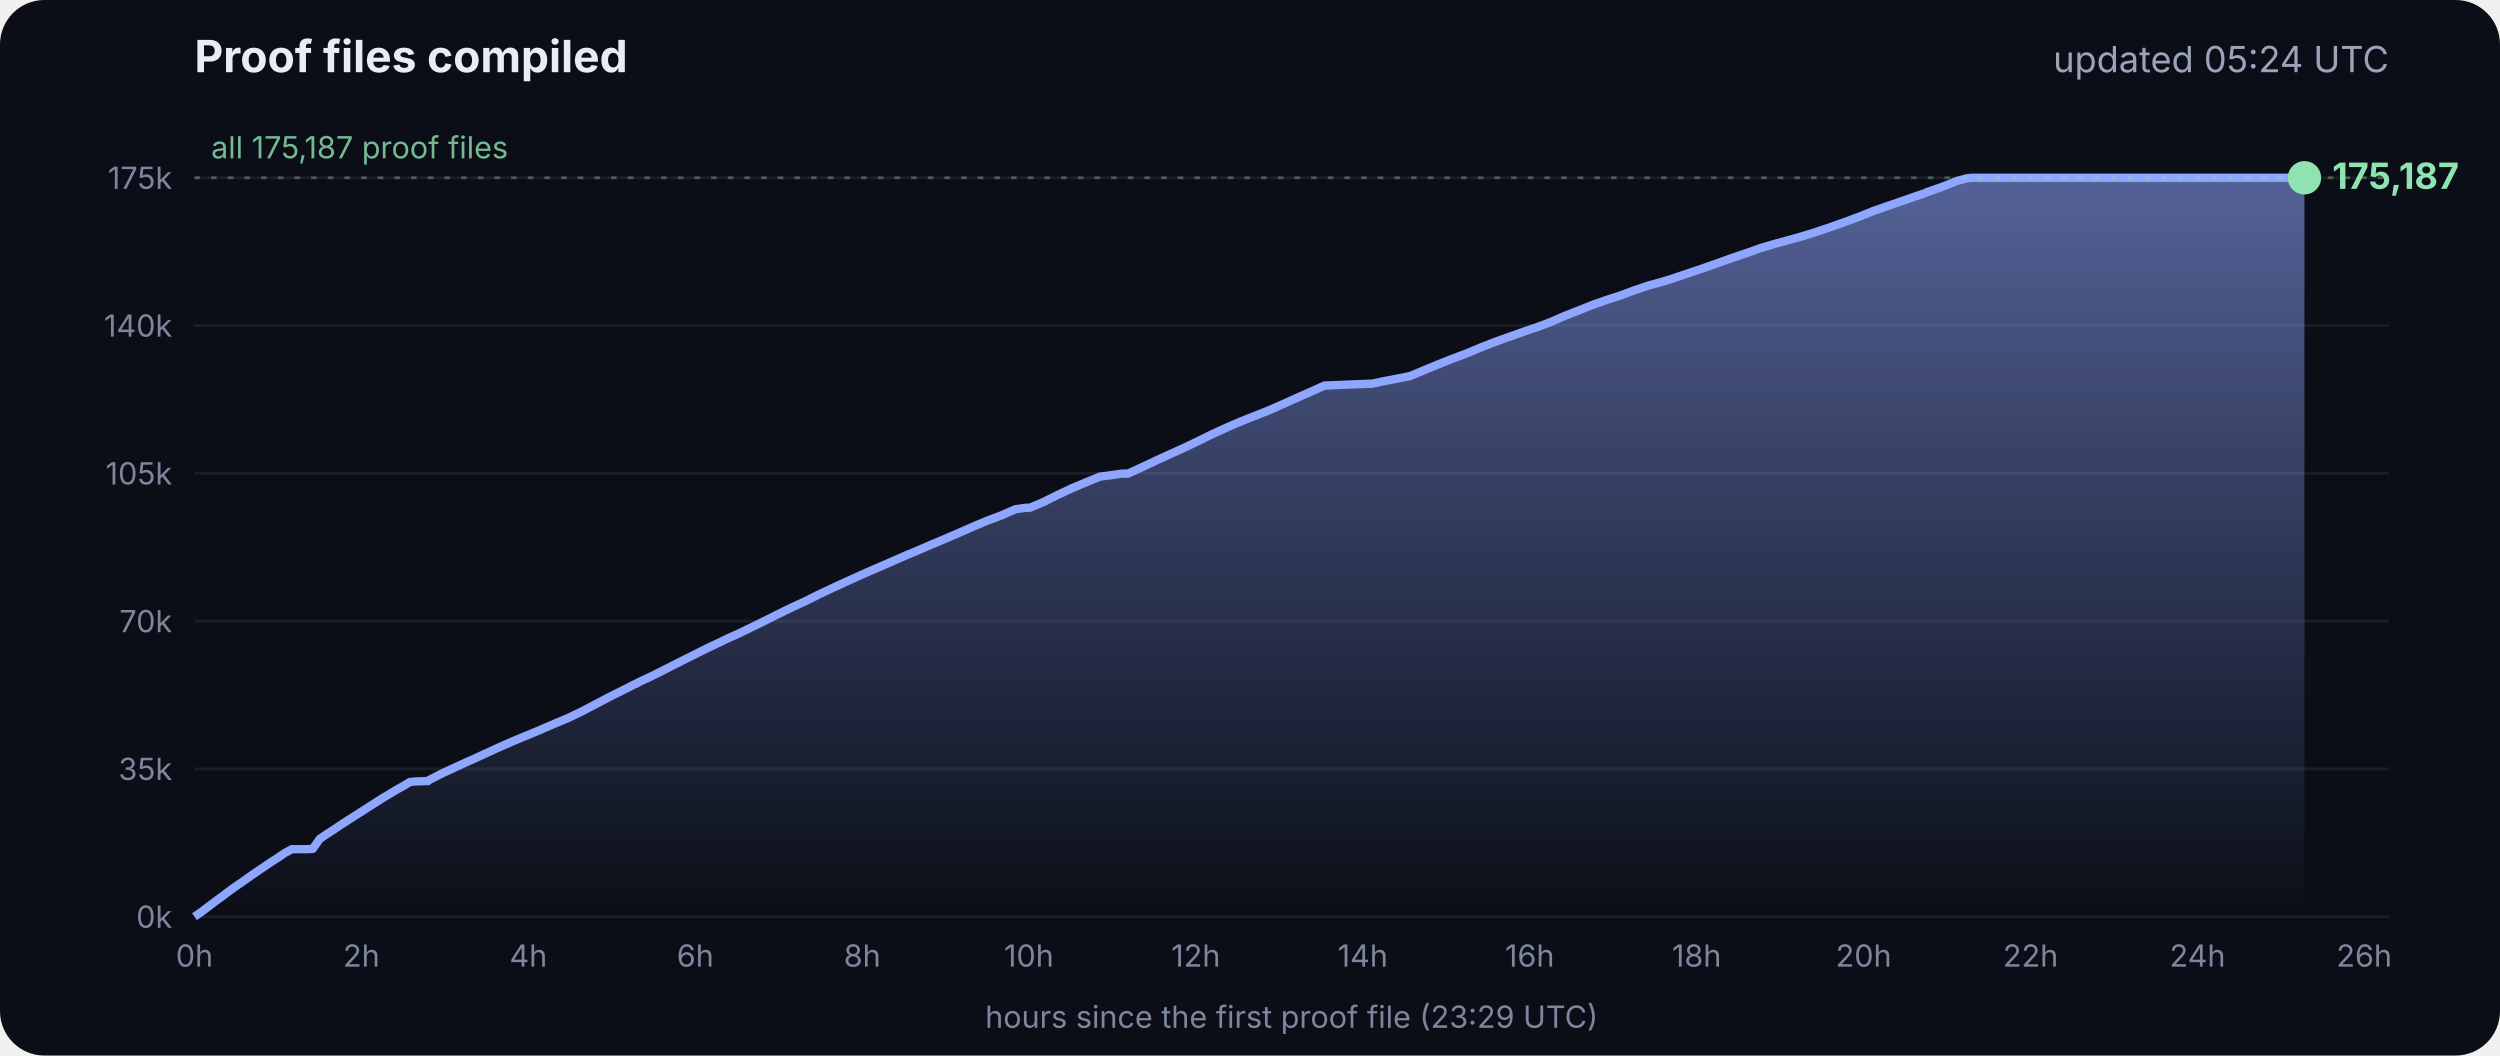
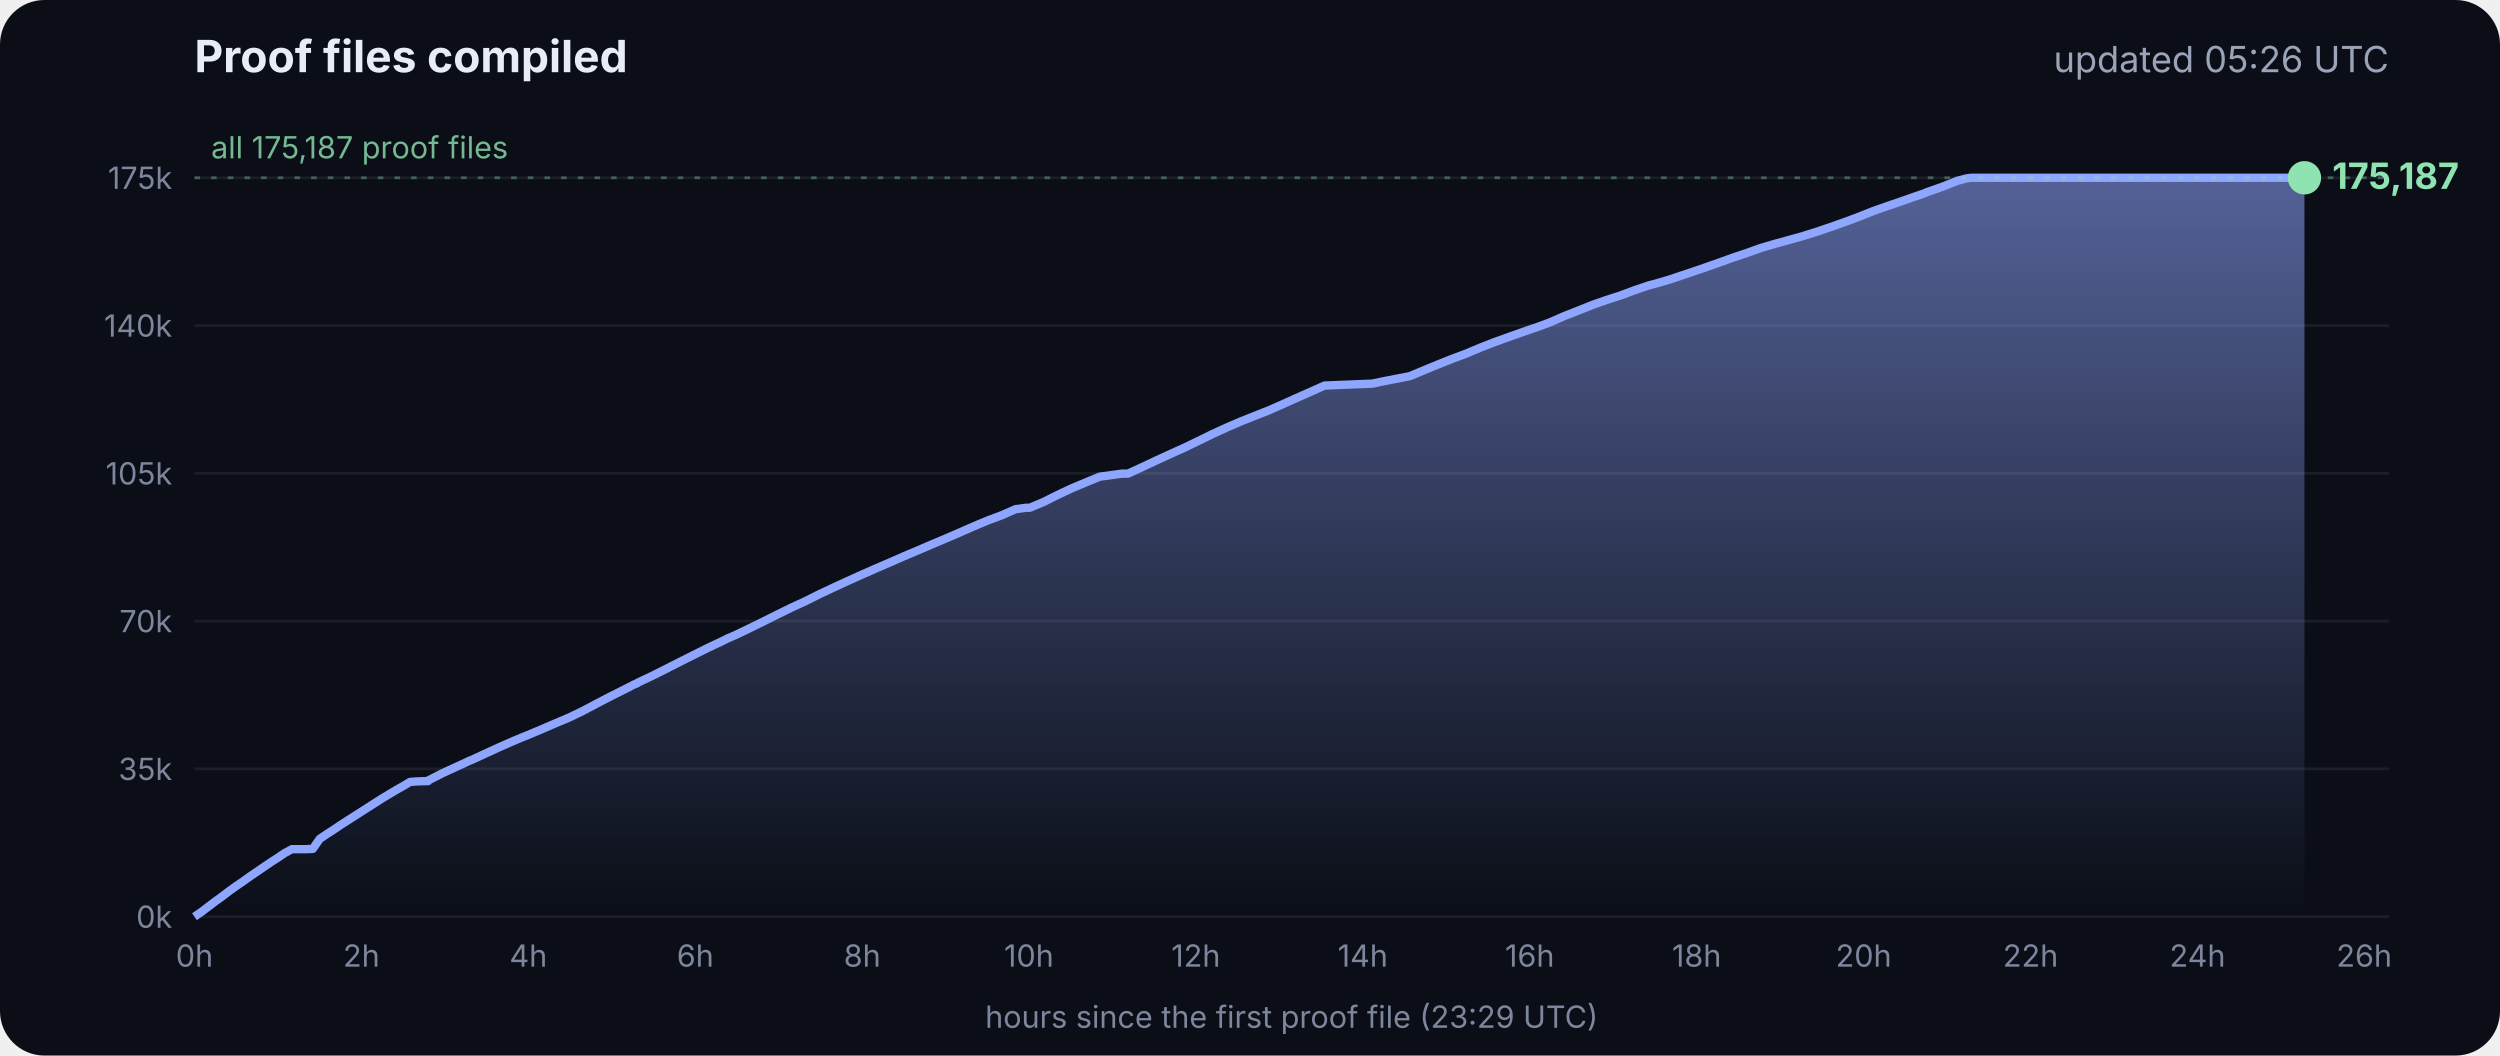
<svg xmlns="http://www.w3.org/2000/svg" viewBox="0 0 900 380" font-family="Inter, -apple-system, Segoe UI, sans-serif">
  <defs>
    <linearGradient id="g" x1="0" y1="0" x2="0" y2="1">
      <stop offset="0" stop-color="#8fa6ff" stop-opacity=".55" />
      <stop offset="1" stop-color="#8fa6ff" stop-opacity="0" />
    </linearGradient>
  </defs>
  <rect width="900" height="380" rx="16" fill="#0b0e17" />
  <text x="70" y="26" fill="#e8ecf5" font-size="16" font-weight="700">Proof files compiled</text>
-   <text x="860" y="26" fill="#9aa3b8" font-size="13" text-anchor="end">updated 05:24 UTC</text>
+   <text x="860" y="26" fill="#9aa3b8" font-size="13" text-anchor="end">updated 05:26 UTC</text>
  <line x1="70" x2="860" y1="330.0" y2="330.0" stroke="#ffffff" stroke-opacity=".07" />
  <text x="62" y="334.0" fill="#7d869c" font-size="11" text-anchor="end">0k</text>
  <line x1="70" x2="860" y1="276.8" y2="276.8" stroke="#ffffff" stroke-opacity=".07" />
  <text x="62" y="280.8" fill="#7d869c" font-size="11" text-anchor="end">35k</text>
  <line x1="70" x2="860" y1="223.6" y2="223.6" stroke="#ffffff" stroke-opacity=".07" />
  <text x="62" y="227.6" fill="#7d869c" font-size="11" text-anchor="end">70k</text>
  <line x1="70" x2="860" y1="170.4" y2="170.4" stroke="#ffffff" stroke-opacity=".07" />
  <text x="62" y="174.4" fill="#7d869c" font-size="11" text-anchor="end">105k</text>
  <line x1="70" x2="860" y1="117.2" y2="117.2" stroke="#ffffff" stroke-opacity=".07" />
  <text x="62" y="121.2" fill="#7d869c" font-size="11" text-anchor="end">140k</text>
  <line x1="70" x2="860" y1="64.0" y2="64.0" stroke="#ffffff" stroke-opacity=".07" />
  <text x="62" y="68.0" fill="#7d869c" font-size="11" text-anchor="end">175k</text>
  <text x="70.0" y="348" fill="#7d869c" font-size="11" text-anchor="middle">0h</text>
  <text x="130.1" y="348" fill="#7d869c" font-size="11" text-anchor="middle">2h</text>
  <text x="190.2" y="348" fill="#7d869c" font-size="11" text-anchor="middle">4h</text>
  <text x="250.3" y="348" fill="#7d869c" font-size="11" text-anchor="middle">6h</text>
  <text x="310.4" y="348" fill="#7d869c" font-size="11" text-anchor="middle">8h</text>
  <text x="370.4" y="348" fill="#7d869c" font-size="11" text-anchor="middle">10h</text>
  <text x="430.5" y="348" fill="#7d869c" font-size="11" text-anchor="middle">12h</text>
  <text x="490.6" y="348" fill="#7d869c" font-size="11" text-anchor="middle">14h</text>
  <text x="550.7" y="348" fill="#7d869c" font-size="11" text-anchor="middle">16h</text>
  <text x="610.8" y="348" fill="#7d869c" font-size="11" text-anchor="middle">18h</text>
  <text x="670.9" y="348" fill="#7d869c" font-size="11" text-anchor="middle">20h</text>
  <text x="731.0" y="348" fill="#7d869c" font-size="11" text-anchor="middle">22h</text>
  <text x="791.1" y="348" fill="#7d869c" font-size="11" text-anchor="middle">24h</text>
  <text x="851.1" y="348" fill="#7d869c" font-size="11" text-anchor="middle">26h</text>
  <polygon points="70.0,330.0 70.0,330.0 72.5,328.3 75.0,326.4 77.5,324.5 80.0,322.7 82.5,320.8 85.0,319.0 87.5,317.3 90.0,315.5 92.5,313.8 95.0,312.1 97.5,310.4 100.0,308.8 102.5,307.1 105.1,305.7 107.6,305.7 110.1,305.7 112.6,305.6 115.1,302.0 117.6,300.3 120.1,298.7 122.6,297.0 125.1,295.4 127.6,293.8 130.1,292.2 132.6,290.6 135.1,289.0 137.6,287.4 140.1,285.9 142.6,284.4 145.1,283.0 147.6,281.5 150.1,281.3 153.5,281.2 153.7,281.2 154.1,281.2 154.3,280.9 159.4,278.3 164.4,276.0 169.4,273.7 169.5,273.7 174.5,271.4 179.5,269.1 184.5,266.9 188.3,265.3 189.6,264.8 194.6,262.7 199.7,260.5 204.7,258.4 209.7,256.0 214.8,253.3 219.8,250.7 224.8,248.2 228.5,246.3 228.9,246.2 229.5,245.9 229.5,245.8 234.6,243.4 239.6,240.9 244.7,238.3 249.7,235.8 254.7,233.3 259.8,230.9 261.8,229.9 264.8,228.6 269.8,226.2 274.9,223.7 279.9,221.2 285.0,218.7 290.0,216.4 295.0,213.9 300.1,211.5 305.1,209.2 310.2,206.9 315.2,204.7 320.3,202.5 325.3,200.3 330.3,198.2 335.4,196.0 340.4,193.9 345.5,191.7 350.5,189.5 355.5,187.4 360.6,185.5 365.6,183.3 369.3,182.8 370.7,182.8 375.7,180.7 380.7,178.2 385.8,175.8 390.8,173.7 395.9,171.6 404.0,170.5 406.1,170.5 411.1,168.2 416.2,165.8 421.2,163.5 426.3,161.2 431.3,158.8 436.4,156.3 441.4,154.0 446.5,151.8 451.5,149.8 456.6,147.8 461.6,145.6 466.7,143.3 471.7,141.1 476.8,138.8 494.1,138.1 497.3,137.4 507.6,135.4 512.6,133.3 517.7,131.2 522.7,129.2 527.8,127.3 532.8,125.2 537.9,123.2 542.9,121.4 548.0,119.6 551.4,118.4 553.0,117.9 553.5,117.7 558.1,116.0 563.1,113.8 568.2,111.8 573.2,109.8 578.3,108.0 583.3,106.4 588.4,104.5 593.4,102.8 598.5,101.4 602.4,100.2 603.5,99.8 608.6,98.1 613.6,96.4 618.7,94.6 623.7,92.8 628.8,91.1 633.8,89.3 635.5,88.8 638.9,87.8 644.0,86.4 649.0,85.0 654.1,83.4 659.1,81.7 664.2,79.9 669.3,78.0 674.3,76.0 679.4,74.2 684.4,72.5 689.5,70.7 692.8,69.6 693.6,69.2 694.5,68.9 699.6,67.1 704.6,65.1 708.0,64.2 708.8,64.1 709.7,64.0 713.4,64.0 715.2,64.0 718.5,64.0 723.5,64.0 728.6,64.0 733.7,64.0 738.7,64.0 743.7,64.0 748.8,64.0 753.9,64.0 758.9,64.0 764.0,64.0 769.0,64.0 774.1,64.0 779.1,64.0 784.2,64.0 789.2,64.0 794.3,64.0 797.0,64.0 798.2,64.0 799.3,64.0 804.4,64.0 809.4,64.0 814.5,64.0 818.9,64.0 819.1,64.0 819.5,64.0 822.0,64.0 824.6,64.0 826.0,64.0 826.0,64.0 826.4,64.0 828.9,64.0 829.2,64.0 829.6,64.0 829.6,330.0" fill="url(#g)" />
  <polyline points="70.0,330.0 72.5,328.3 75.0,326.4 77.5,324.5 80.0,322.7 82.5,320.8 85.0,319.0 87.5,317.3 90.0,315.5 92.5,313.8 95.0,312.1 97.5,310.4 100.0,308.8 102.5,307.1 105.1,305.7 107.6,305.7 110.1,305.7 112.6,305.6 115.1,302.0 117.6,300.3 120.1,298.7 122.6,297.0 125.1,295.4 127.6,293.8 130.1,292.2 132.6,290.6 135.1,289.0 137.6,287.4 140.1,285.9 142.6,284.4 145.1,283.0 147.6,281.5 150.1,281.3 153.5,281.2 153.7,281.2 154.1,281.2 154.3,280.9 159.4,278.3 164.4,276.0 169.4,273.7 169.5,273.7 174.5,271.4 179.5,269.1 184.5,266.9 188.3,265.3 189.6,264.8 194.6,262.7 199.7,260.5 204.7,258.4 209.7,256.0 214.8,253.3 219.8,250.7 224.8,248.2 228.5,246.3 228.9,246.2 229.5,245.9 229.5,245.8 234.6,243.4 239.6,240.9 244.7,238.3 249.7,235.8 254.7,233.3 259.8,230.9 261.8,229.9 264.8,228.6 269.8,226.2 274.9,223.7 279.9,221.2 285.0,218.7 290.0,216.4 295.0,213.9 300.1,211.5 305.1,209.2 310.2,206.9 315.2,204.7 320.3,202.5 325.3,200.3 330.3,198.2 335.4,196.0 340.4,193.9 345.5,191.7 350.5,189.5 355.5,187.4 360.6,185.5 365.6,183.3 369.3,182.8 370.7,182.8 375.7,180.7 380.7,178.2 385.8,175.8 390.8,173.7 395.9,171.6 404.0,170.5 406.1,170.5 411.1,168.2 416.2,165.8 421.2,163.5 426.3,161.2 431.3,158.8 436.4,156.3 441.4,154.0 446.5,151.8 451.5,149.8 456.6,147.8 461.6,145.6 466.7,143.3 471.7,141.1 476.8,138.8 494.1,138.1 497.3,137.4 507.6,135.4 512.6,133.3 517.7,131.2 522.7,129.2 527.8,127.3 532.8,125.2 537.9,123.2 542.9,121.4 548.0,119.6 551.4,118.4 553.0,117.9 553.5,117.7 558.1,116.0 563.1,113.8 568.2,111.8 573.2,109.8 578.3,108.0 583.3,106.4 588.4,104.5 593.4,102.8 598.5,101.4 602.4,100.2 603.5,99.8 608.6,98.1 613.6,96.4 618.7,94.6 623.7,92.8 628.8,91.1 633.8,89.3 635.5,88.8 638.9,87.8 644.0,86.4 649.0,85.0 654.1,83.4 659.1,81.7 664.2,79.9 669.3,78.0 674.3,76.0 679.4,74.2 684.4,72.5 689.5,70.7 692.8,69.6 693.6,69.2 694.5,68.9 699.6,67.1 704.6,65.1 708.0,64.2 708.8,64.1 709.7,64.0 713.4,64.0 715.2,64.0 718.5,64.0 723.5,64.0 728.6,64.0 733.7,64.0 738.7,64.0 743.7,64.0 748.8,64.0 753.9,64.0 758.9,64.0 764.0,64.0 769.0,64.0 774.1,64.0 779.1,64.0 784.2,64.0 789.2,64.0 794.3,64.0 797.0,64.0 798.2,64.0 799.3,64.0 804.4,64.0 809.4,64.0 814.5,64.0 818.9,64.0 819.1,64.0 819.5,64.0 822.0,64.0 824.6,64.0 826.0,64.0 826.0,64.0 826.4,64.0 828.9,64.0 829.2,64.0 829.6,64.0" fill="none" stroke="#8fa6ff" stroke-width="3" stroke-linejoin="round" />
  <circle cx="829.6" cy="64.0" r="6" fill="#8fe3b0" />
  <text x="839.6" y="68.0" fill="#8fe3b0" font-size="13" font-weight="700">175,187</text>
  <line x1="70" x2="860" y1="64.0" y2="64.0" stroke="#8fe3b0" stroke-opacity=".35" stroke-dasharray="2 4" />
  <text x="76" y="57.0" fill="#8fe3b0" fill-opacity=".8" font-size="11">all 175,187 proof files</text>
  <text x="465" y="370" fill="#7d869c" font-size="11" text-anchor="middle">hours since the first proof file (23:29 UTC)</text>
</svg>
